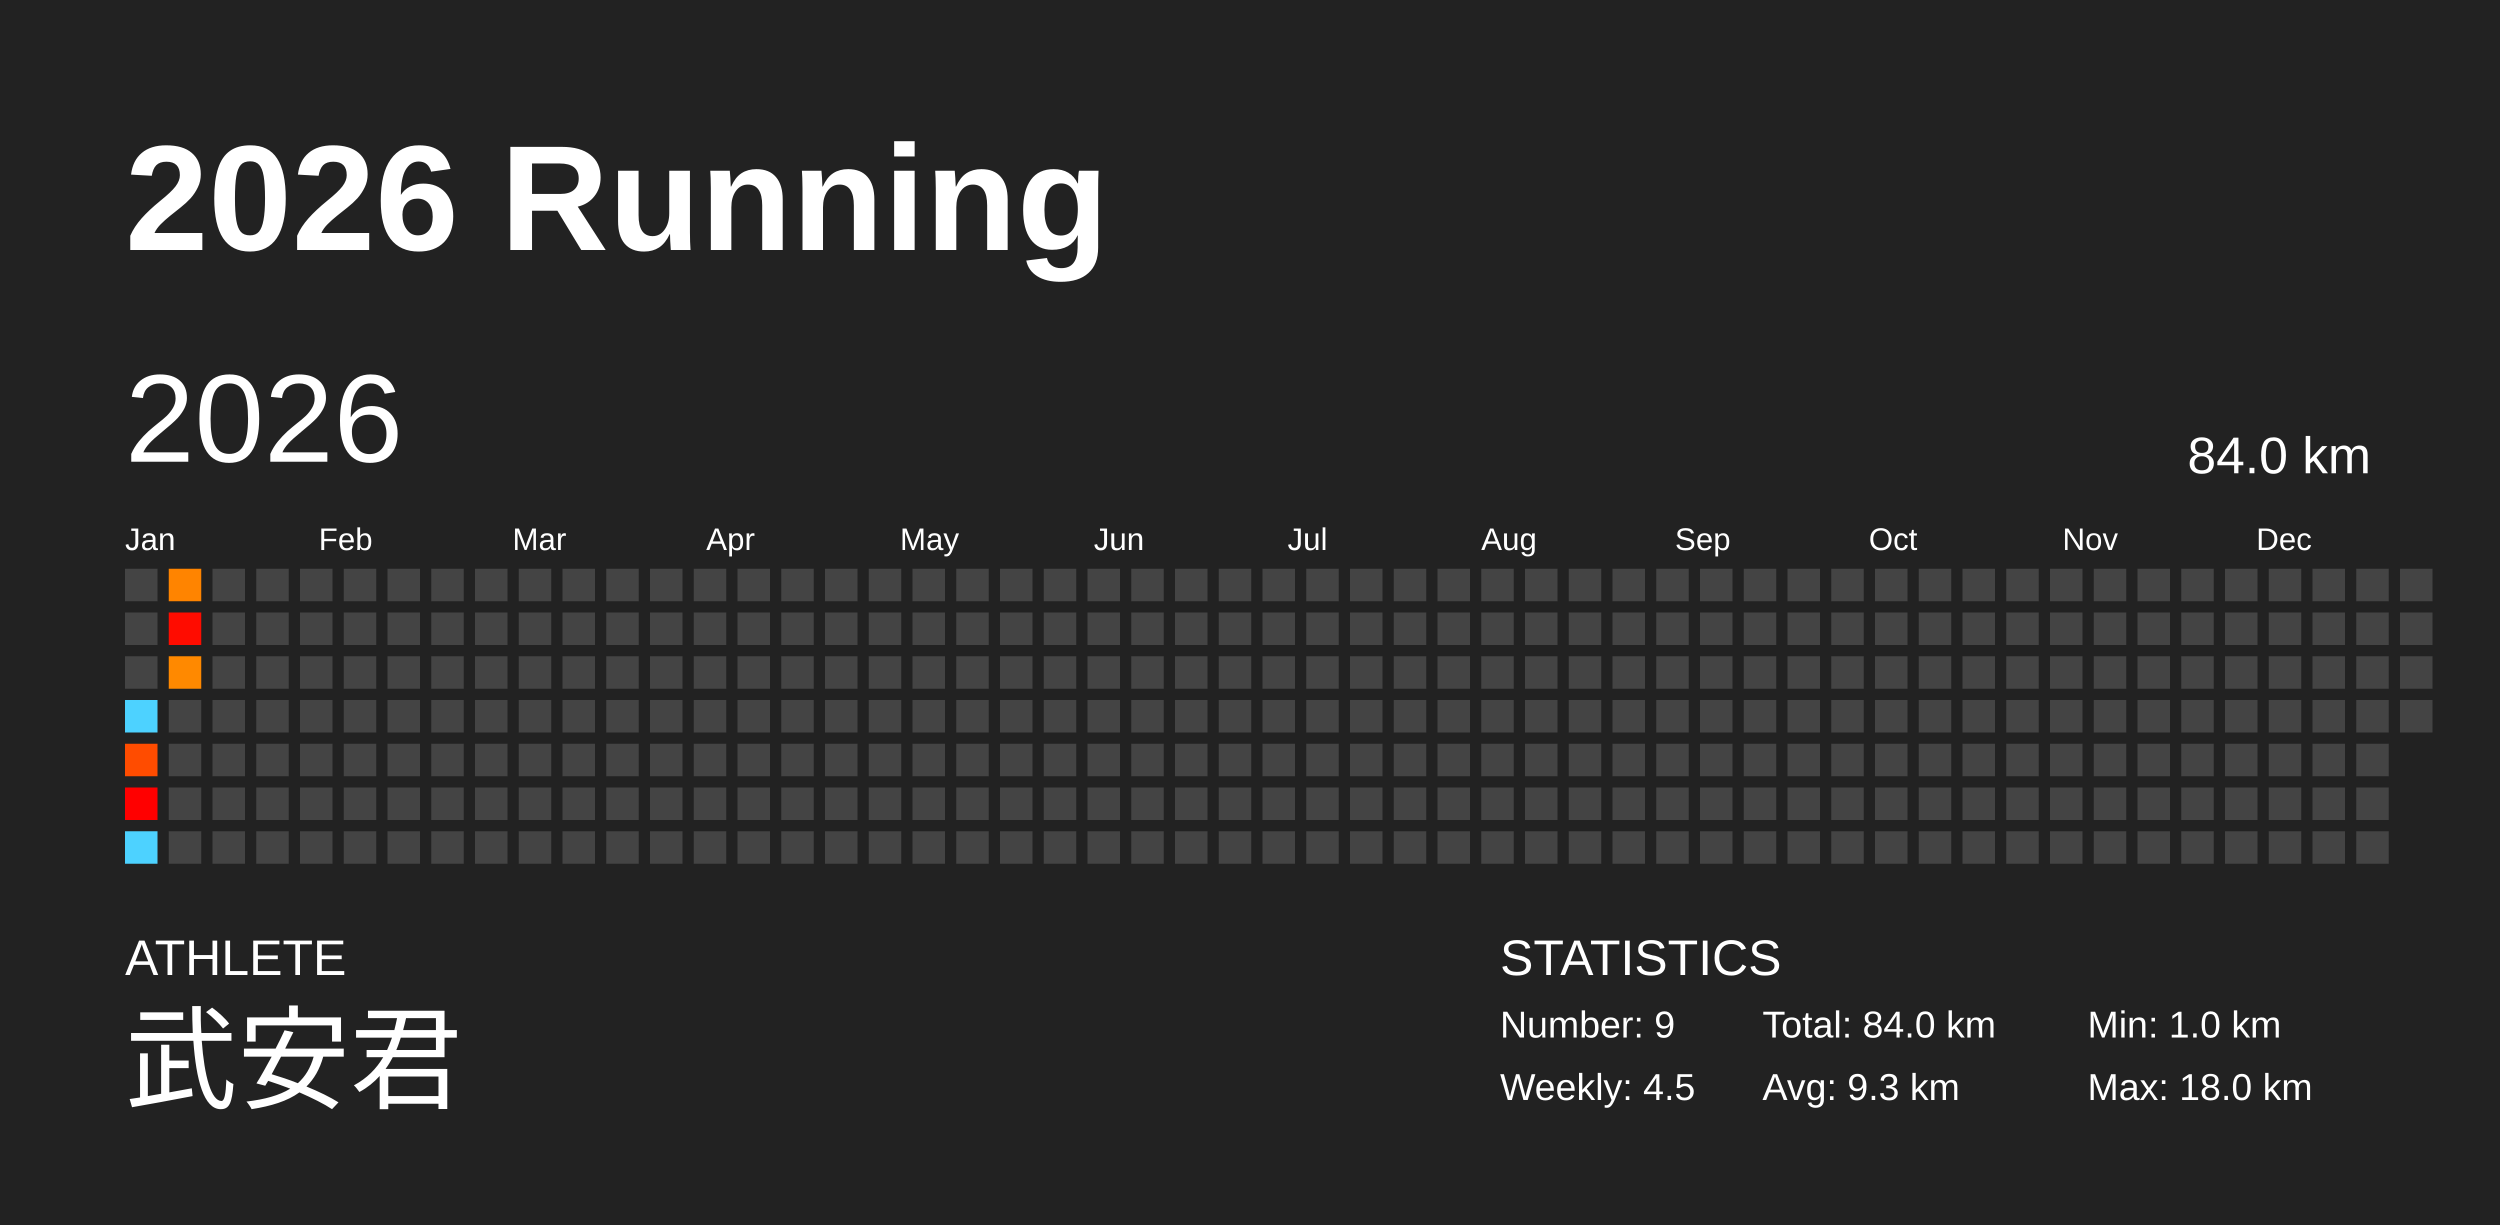
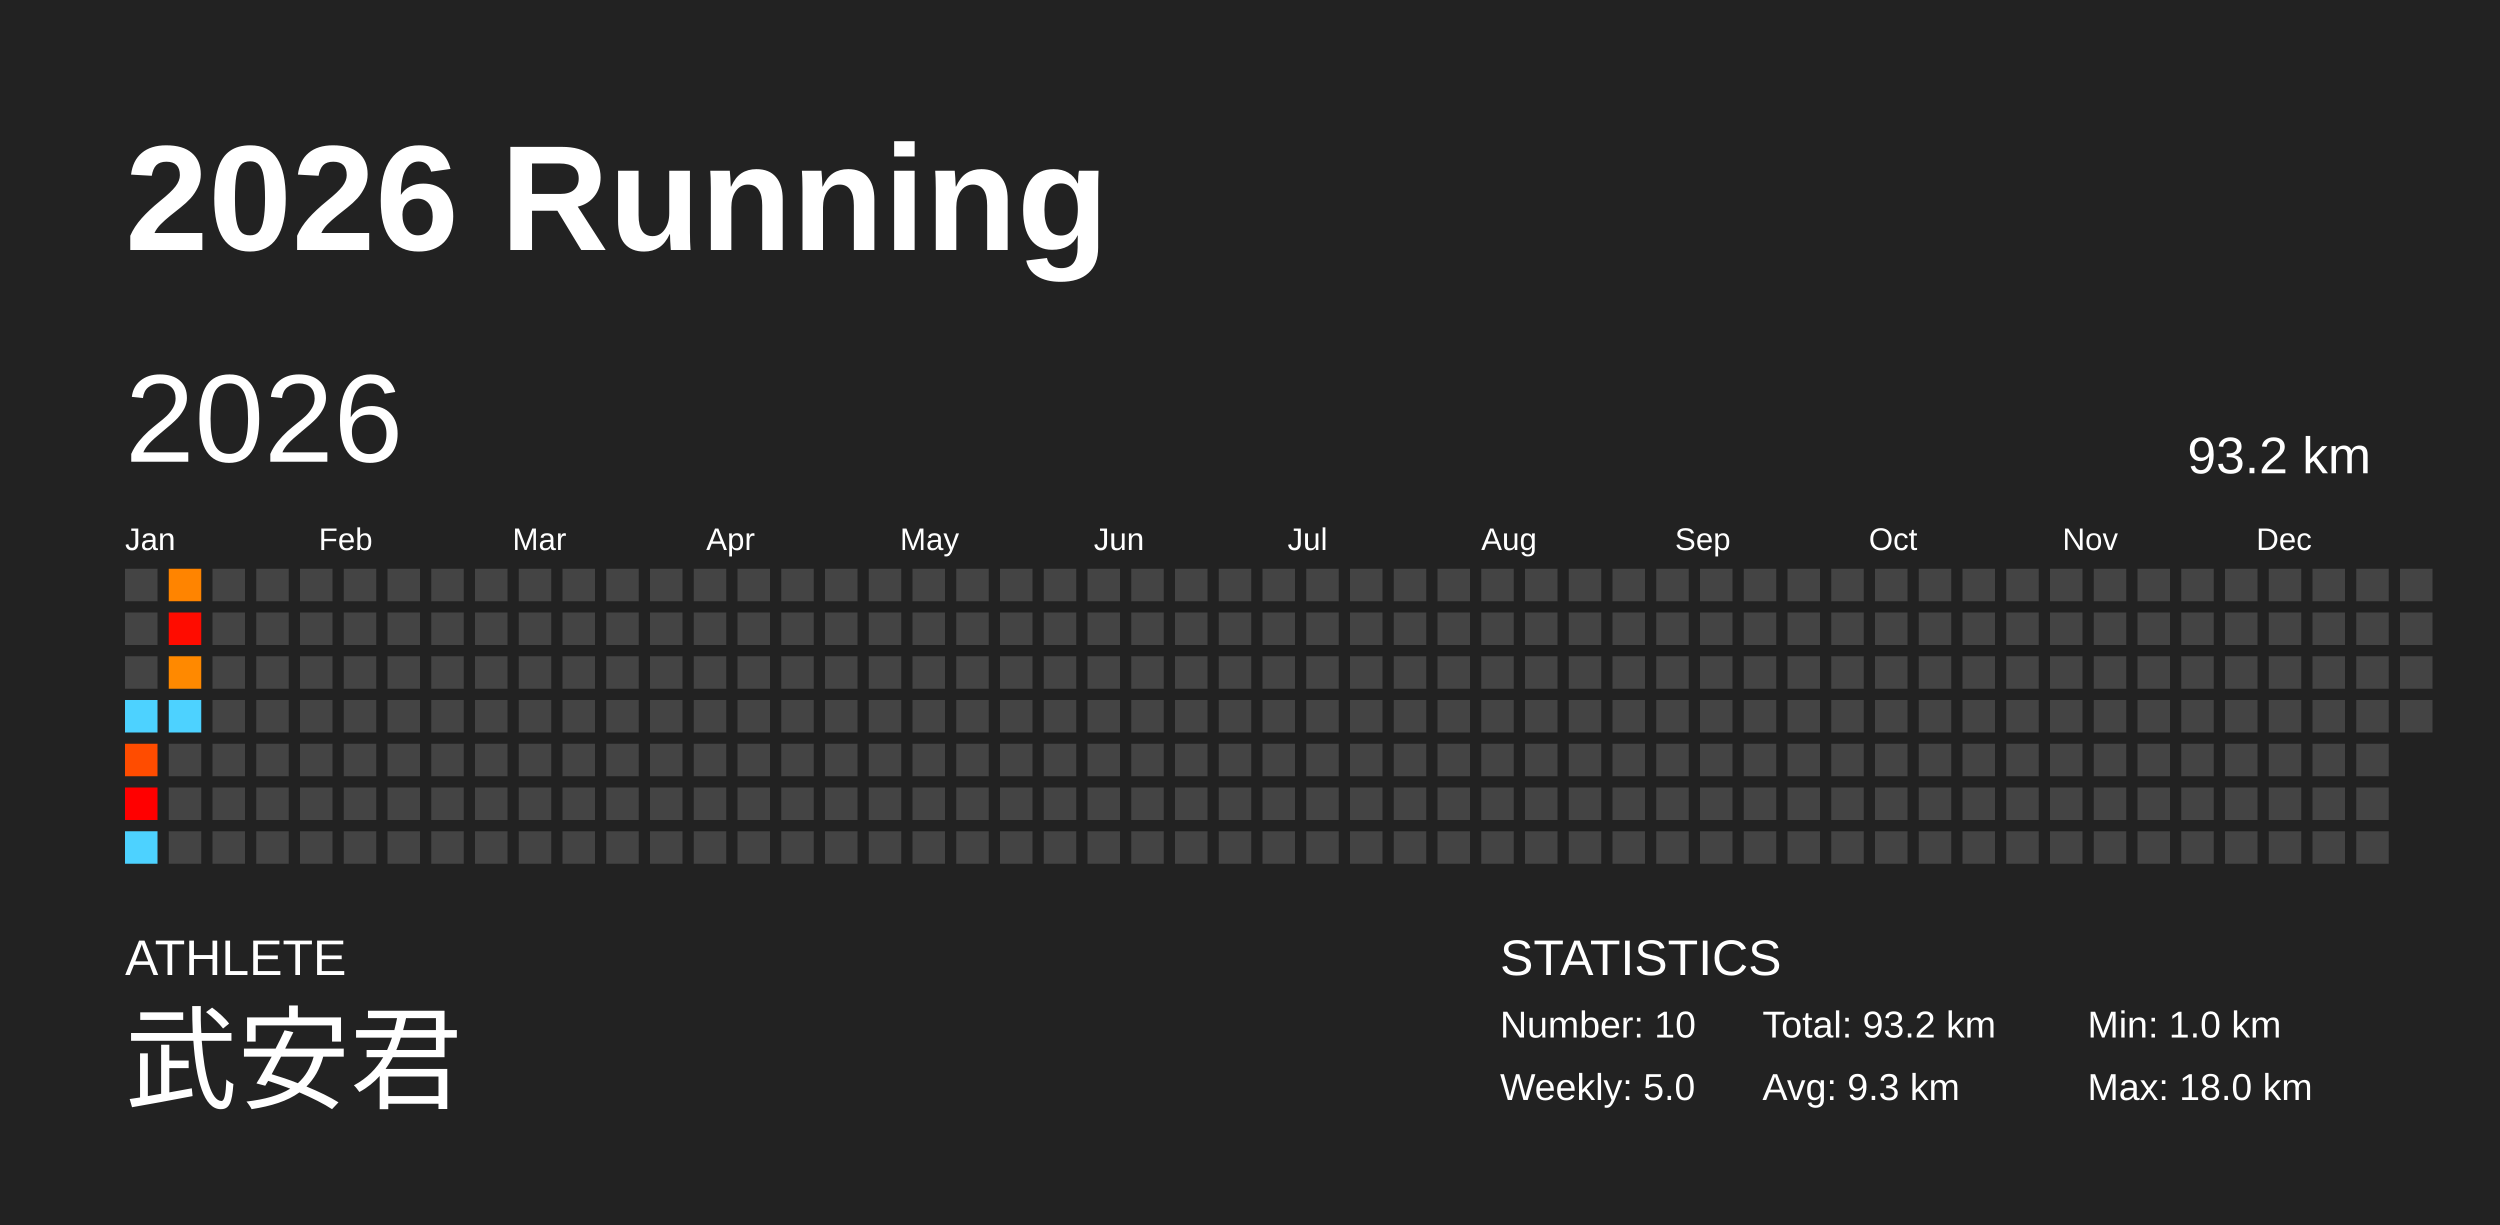
<svg xmlns="http://www.w3.org/2000/svg" baseProfile="full" height="98mm" version="1.1" viewBox="0,0,200,98" width="200mm">
  <defs />
  <rect fill="#222222" height="98" width="200" x="0" y="0" />
  <text fill="#FFFFFF" style="font-size:12px; font-family:Arial; font-weight:bold;" x="10" y="20">2026 Running</text>
  <text fill="#FFFFFF" style="font-size:4px; font-family:Arial" x="10" y="78">ATHLETE</text>
  <text fill="#FFFFFF" style="font-size:9px; font-family:Arial" x="10" y="88">武安君</text>
  <text fill="#FFFFFF" style="font-size:4px; font-family:Arial" x="120" y="78">STATISTICS</text>
-   <text fill="#FFFFFF" style="font-size:3px; font-family:Arial" x="120" y="83">Number: 9</text>
-   <text fill="#FFFFFF" style="font-size:3px; font-family:Arial" x="120" y="88">Weekly: 4.5</text>
-   <text fill="#FFFFFF" style="font-size:3px; font-family:Arial" x="141" y="83">Total: 84.0 km</text>
+   <text fill="#FFFFFF" style="font-size:3px; font-family:Arial" x="120" y="83">Number: 10</text>
+   <text fill="#FFFFFF" style="font-size:3px; font-family:Arial" x="120" y="88">Weekly: 5.0</text>
+   <text fill="#FFFFFF" style="font-size:3px; font-family:Arial" x="141" y="83">Total: 93.2 km</text>
  <text fill="#FFFFFF" style="font-size:3px; font-family:Arial" x="141" y="88">Avg: 9.3 km</text>
  <text fill="#FFFFFF" style="font-size:3px; font-family:Arial" x="167" y="83">Min: 1.0 km</text>
  <text fill="#FFFFFF" style="font-size:3px; font-family:Arial" x="167" y="88">Max: 18.0 km</text>
  <text dominant-baseline="hanging" fill="#FFFFFF" style="font-size:10.0px; font-family:Arial;" x="10" y="30">2026</text>
-   <text dominant-baseline="hanging" fill="#FFFFFF" style="font-size:4.125px; font-family:Arial;" x="175" y="35">84.0 km</text>
+   <text dominant-baseline="hanging" fill="#FFFFFF" style="font-size:4.125px; font-family:Arial;" x="175" y="35">93.2 km</text>
  <text fill="#FFFFFF" style="font-size:2.5px; font-family:Arial" x="10.0" y="44">Jan</text>
  <text fill="#FFFFFF" style="font-size:2.5px; font-family:Arial" x="25.5" y="44">Feb</text>
  <text fill="#FFFFFF" style="font-size:2.5px; font-family:Arial" x="41.0" y="44">Mar</text>
  <text fill="#FFFFFF" style="font-size:2.5px; font-family:Arial" x="56.5" y="44">Apr</text>
  <text fill="#FFFFFF" style="font-size:2.5px; font-family:Arial" x="72.0" y="44">May</text>
  <text fill="#FFFFFF" style="font-size:2.5px; font-family:Arial" x="87.5" y="44">Jun</text>
  <text fill="#FFFFFF" style="font-size:2.5px; font-family:Arial" x="103.0" y="44">Jul</text>
  <text fill="#FFFFFF" style="font-size:2.5px; font-family:Arial" x="118.5" y="44">Aug</text>
  <text fill="#FFFFFF" style="font-size:2.5px; font-family:Arial" x="134.0" y="44">Sep</text>
  <text fill="#FFFFFF" style="font-size:2.5px; font-family:Arial" x="149.5" y="44">Oct</text>
  <text fill="#FFFFFF" style="font-size:2.5px; font-family:Arial" x="165.0" y="44">Nov</text>
  <text fill="#FFFFFF" style="font-size:2.5px; font-family:Arial" x="180.5" y="44">Dec</text>
  <rect fill="#444444" height="2.6" width="2.6" x="10.0" y="45.5" />
  <rect fill="#444444" height="2.6" width="2.6" x="10.0" y="49.0" />
  <rect fill="#444444" height="2.6" width="2.6" x="10.0" y="52.5" />
  <rect fill="#4dd2ff" height="2.6" width="2.6" x="10.0" y="56.0" />
  <rect fill="#ff4c00" height="2.6" width="2.6" x="10.0" y="59.5" />
  <rect fill="#ff0000" height="2.6" width="2.6" x="10.0" y="63.0" />
  <rect fill="#4dd2ff" height="2.6" width="2.6" x="10.0" y="66.5" />
  <rect fill="#ff8400" height="2.6" width="2.6" x="13.5" y="45.5" />
  <rect fill="#ff0c00" height="2.6" width="2.6" x="13.5" y="49.0" />
  <rect fill="#ff8900" height="2.6" width="2.6" x="13.5" y="52.5" />
-   <rect fill="#444444" height="2.6" width="2.6" x="13.5" y="56.0" />
+   <rect fill="#4dd2ff" height="2.6" width="2.6" x="13.5" y="56.0" />
  <rect fill="#444444" height="2.6" width="2.6" x="13.5" y="59.5" />
  <rect fill="#444444" height="2.6" width="2.6" x="13.5" y="63.0" />
  <rect fill="#444444" height="2.6" width="2.6" x="13.5" y="66.5" />
  <rect fill="#444444" height="2.6" width="2.6" x="17.0" y="45.5" />
  <rect fill="#444444" height="2.6" width="2.6" x="17.0" y="49.0" />
  <rect fill="#444444" height="2.6" width="2.6" x="17.0" y="52.5" />
  <rect fill="#444444" height="2.6" width="2.6" x="17.0" y="56.0" />
  <rect fill="#444444" height="2.6" width="2.6" x="17.0" y="59.5" />
  <rect fill="#444444" height="2.6" width="2.6" x="17.0" y="63.0" />
  <rect fill="#444444" height="2.6" width="2.6" x="17.0" y="66.5" />
  <rect fill="#444444" height="2.6" width="2.6" x="20.5" y="45.5" />
  <rect fill="#444444" height="2.6" width="2.6" x="20.5" y="49.0" />
  <rect fill="#444444" height="2.6" width="2.6" x="20.5" y="52.5" />
  <rect fill="#444444" height="2.6" width="2.6" x="20.5" y="56.0" />
  <rect fill="#444444" height="2.6" width="2.6" x="20.5" y="59.5" />
  <rect fill="#444444" height="2.6" width="2.6" x="20.5" y="63.0" />
  <rect fill="#444444" height="2.6" width="2.6" x="20.5" y="66.5" />
  <rect fill="#444444" height="2.6" width="2.6" x="24.0" y="45.5" />
  <rect fill="#444444" height="2.6" width="2.6" x="24.0" y="49.0" />
  <rect fill="#444444" height="2.6" width="2.6" x="24.0" y="52.5" />
  <rect fill="#444444" height="2.6" width="2.6" x="24.0" y="56.0" />
  <rect fill="#444444" height="2.6" width="2.6" x="24.0" y="59.5" />
  <rect fill="#444444" height="2.6" width="2.6" x="24.0" y="63.0" />
  <rect fill="#444444" height="2.6" width="2.6" x="24.0" y="66.5" />
  <rect fill="#444444" height="2.6" width="2.6" x="27.5" y="45.5" />
  <rect fill="#444444" height="2.6" width="2.6" x="27.5" y="49.0" />
  <rect fill="#444444" height="2.6" width="2.6" x="27.5" y="52.5" />
  <rect fill="#444444" height="2.6" width="2.6" x="27.5" y="56.0" />
  <rect fill="#444444" height="2.6" width="2.6" x="27.5" y="59.5" />
  <rect fill="#444444" height="2.6" width="2.6" x="27.5" y="63.0" />
  <rect fill="#444444" height="2.6" width="2.6" x="27.5" y="66.5" />
  <rect fill="#444444" height="2.6" width="2.6" x="31.0" y="45.5" />
  <rect fill="#444444" height="2.6" width="2.6" x="31.0" y="49.0" />
  <rect fill="#444444" height="2.6" width="2.6" x="31.0" y="52.5" />
  <rect fill="#444444" height="2.6" width="2.6" x="31.0" y="56.0" />
  <rect fill="#444444" height="2.6" width="2.6" x="31.0" y="59.5" />
  <rect fill="#444444" height="2.6" width="2.6" x="31.0" y="63.0" />
  <rect fill="#444444" height="2.6" width="2.6" x="31.0" y="66.5" />
  <rect fill="#444444" height="2.6" width="2.6" x="34.5" y="45.5" />
  <rect fill="#444444" height="2.6" width="2.6" x="34.5" y="49.0" />
  <rect fill="#444444" height="2.6" width="2.6" x="34.5" y="52.5" />
  <rect fill="#444444" height="2.6" width="2.6" x="34.5" y="56.0" />
  <rect fill="#444444" height="2.6" width="2.6" x="34.5" y="59.5" />
  <rect fill="#444444" height="2.6" width="2.6" x="34.5" y="63.0" />
  <rect fill="#444444" height="2.6" width="2.6" x="34.5" y="66.5" />
  <rect fill="#444444" height="2.6" width="2.6" x="38.0" y="45.5" />
  <rect fill="#444444" height="2.6" width="2.6" x="38.0" y="49.0" />
  <rect fill="#444444" height="2.6" width="2.6" x="38.0" y="52.5" />
  <rect fill="#444444" height="2.6" width="2.6" x="38.0" y="56.0" />
  <rect fill="#444444" height="2.6" width="2.6" x="38.0" y="59.5" />
  <rect fill="#444444" height="2.6" width="2.6" x="38.0" y="63.0" />
  <rect fill="#444444" height="2.6" width="2.6" x="38.0" y="66.5" />
  <rect fill="#444444" height="2.6" width="2.6" x="41.5" y="45.5" />
  <rect fill="#444444" height="2.6" width="2.6" x="41.5" y="49.0" />
  <rect fill="#444444" height="2.6" width="2.6" x="41.5" y="52.5" />
  <rect fill="#444444" height="2.6" width="2.6" x="41.5" y="56.0" />
  <rect fill="#444444" height="2.6" width="2.6" x="41.5" y="59.5" />
  <rect fill="#444444" height="2.6" width="2.6" x="41.5" y="63.0" />
  <rect fill="#444444" height="2.6" width="2.6" x="41.5" y="66.5" />
  <rect fill="#444444" height="2.6" width="2.6" x="45.0" y="45.5" />
  <rect fill="#444444" height="2.6" width="2.6" x="45.0" y="49.0" />
  <rect fill="#444444" height="2.6" width="2.6" x="45.0" y="52.5" />
  <rect fill="#444444" height="2.6" width="2.6" x="45.0" y="56.0" />
  <rect fill="#444444" height="2.6" width="2.6" x="45.0" y="59.5" />
  <rect fill="#444444" height="2.6" width="2.6" x="45.0" y="63.0" />
  <rect fill="#444444" height="2.6" width="2.6" x="45.0" y="66.5" />
  <rect fill="#444444" height="2.6" width="2.6" x="48.5" y="45.5" />
  <rect fill="#444444" height="2.6" width="2.6" x="48.5" y="49.0" />
  <rect fill="#444444" height="2.6" width="2.6" x="48.5" y="52.5" />
  <rect fill="#444444" height="2.6" width="2.6" x="48.5" y="56.0" />
  <rect fill="#444444" height="2.6" width="2.6" x="48.5" y="59.5" />
  <rect fill="#444444" height="2.6" width="2.6" x="48.5" y="63.0" />
  <rect fill="#444444" height="2.6" width="2.6" x="48.5" y="66.5" />
  <rect fill="#444444" height="2.6" width="2.6" x="52.0" y="45.5" />
  <rect fill="#444444" height="2.6" width="2.6" x="52.0" y="49.0" />
  <rect fill="#444444" height="2.6" width="2.6" x="52.0" y="52.5" />
  <rect fill="#444444" height="2.6" width="2.6" x="52.0" y="56.0" />
  <rect fill="#444444" height="2.6" width="2.6" x="52.0" y="59.5" />
  <rect fill="#444444" height="2.6" width="2.6" x="52.0" y="63.0" />
  <rect fill="#444444" height="2.6" width="2.6" x="52.0" y="66.5" />
  <rect fill="#444444" height="2.6" width="2.6" x="55.5" y="45.5" />
  <rect fill="#444444" height="2.6" width="2.6" x="55.5" y="49.0" />
  <rect fill="#444444" height="2.6" width="2.6" x="55.5" y="52.5" />
  <rect fill="#444444" height="2.6" width="2.6" x="55.5" y="56.0" />
  <rect fill="#444444" height="2.6" width="2.6" x="55.5" y="59.5" />
  <rect fill="#444444" height="2.6" width="2.6" x="55.5" y="63.0" />
  <rect fill="#444444" height="2.6" width="2.6" x="55.5" y="66.5" />
  <rect fill="#444444" height="2.6" width="2.6" x="59.0" y="45.5" />
  <rect fill="#444444" height="2.6" width="2.6" x="59.0" y="49.0" />
  <rect fill="#444444" height="2.6" width="2.6" x="59.0" y="52.5" />
  <rect fill="#444444" height="2.6" width="2.6" x="59.0" y="56.0" />
  <rect fill="#444444" height="2.6" width="2.6" x="59.0" y="59.5" />
  <rect fill="#444444" height="2.6" width="2.6" x="59.0" y="63.0" />
  <rect fill="#444444" height="2.6" width="2.6" x="59.0" y="66.5" />
  <rect fill="#444444" height="2.6" width="2.6" x="62.5" y="45.5" />
  <rect fill="#444444" height="2.6" width="2.6" x="62.5" y="49.0" />
  <rect fill="#444444" height="2.6" width="2.6" x="62.5" y="52.5" />
  <rect fill="#444444" height="2.6" width="2.6" x="62.5" y="56.0" />
  <rect fill="#444444" height="2.6" width="2.6" x="62.5" y="59.5" />
  <rect fill="#444444" height="2.6" width="2.6" x="62.5" y="63.0" />
  <rect fill="#444444" height="2.6" width="2.6" x="62.5" y="66.5" />
  <rect fill="#444444" height="2.6" width="2.6" x="66.0" y="45.5" />
  <rect fill="#444444" height="2.6" width="2.6" x="66.0" y="49.0" />
  <rect fill="#444444" height="2.6" width="2.6" x="66.0" y="52.5" />
  <rect fill="#444444" height="2.6" width="2.6" x="66.0" y="56.0" />
  <rect fill="#444444" height="2.6" width="2.6" x="66.0" y="59.5" />
  <rect fill="#444444" height="2.6" width="2.6" x="66.0" y="63.0" />
  <rect fill="#444444" height="2.6" width="2.6" x="66.0" y="66.5" />
  <rect fill="#444444" height="2.6" width="2.6" x="69.5" y="45.5" />
  <rect fill="#444444" height="2.6" width="2.6" x="69.5" y="49.0" />
  <rect fill="#444444" height="2.6" width="2.6" x="69.5" y="52.5" />
  <rect fill="#444444" height="2.6" width="2.6" x="69.5" y="56.0" />
  <rect fill="#444444" height="2.6" width="2.6" x="69.5" y="59.5" />
  <rect fill="#444444" height="2.6" width="2.6" x="69.5" y="63.0" />
  <rect fill="#444444" height="2.6" width="2.6" x="69.5" y="66.5" />
  <rect fill="#444444" height="2.6" width="2.6" x="73.0" y="45.5" />
  <rect fill="#444444" height="2.6" width="2.6" x="73.0" y="49.0" />
  <rect fill="#444444" height="2.6" width="2.6" x="73.0" y="52.5" />
  <rect fill="#444444" height="2.6" width="2.6" x="73.0" y="56.0" />
  <rect fill="#444444" height="2.6" width="2.6" x="73.0" y="59.5" />
  <rect fill="#444444" height="2.6" width="2.6" x="73.0" y="63.0" />
  <rect fill="#444444" height="2.6" width="2.6" x="73.0" y="66.5" />
  <rect fill="#444444" height="2.6" width="2.6" x="76.5" y="45.5" />
  <rect fill="#444444" height="2.6" width="2.6" x="76.5" y="49.0" />
  <rect fill="#444444" height="2.6" width="2.6" x="76.5" y="52.5" />
  <rect fill="#444444" height="2.6" width="2.6" x="76.5" y="56.0" />
  <rect fill="#444444" height="2.6" width="2.6" x="76.5" y="59.5" />
  <rect fill="#444444" height="2.6" width="2.6" x="76.5" y="63.0" />
  <rect fill="#444444" height="2.6" width="2.6" x="76.5" y="66.5" />
  <rect fill="#444444" height="2.6" width="2.6" x="80.0" y="45.5" />
  <rect fill="#444444" height="2.6" width="2.6" x="80.0" y="49.0" />
  <rect fill="#444444" height="2.6" width="2.6" x="80.0" y="52.5" />
  <rect fill="#444444" height="2.6" width="2.6" x="80.0" y="56.0" />
  <rect fill="#444444" height="2.6" width="2.6" x="80.0" y="59.5" />
  <rect fill="#444444" height="2.6" width="2.6" x="80.0" y="63.0" />
  <rect fill="#444444" height="2.6" width="2.6" x="80.0" y="66.5" />
  <rect fill="#444444" height="2.6" width="2.6" x="83.5" y="45.5" />
  <rect fill="#444444" height="2.6" width="2.6" x="83.5" y="49.0" />
  <rect fill="#444444" height="2.6" width="2.6" x="83.5" y="52.5" />
  <rect fill="#444444" height="2.6" width="2.6" x="83.5" y="56.0" />
  <rect fill="#444444" height="2.6" width="2.6" x="83.5" y="59.5" />
  <rect fill="#444444" height="2.6" width="2.6" x="83.5" y="63.0" />
  <rect fill="#444444" height="2.6" width="2.6" x="83.5" y="66.5" />
  <rect fill="#444444" height="2.6" width="2.6" x="87.0" y="45.5" />
  <rect fill="#444444" height="2.6" width="2.6" x="87.0" y="49.0" />
  <rect fill="#444444" height="2.6" width="2.6" x="87.0" y="52.5" />
  <rect fill="#444444" height="2.6" width="2.6" x="87.0" y="56.0" />
  <rect fill="#444444" height="2.6" width="2.6" x="87.0" y="59.5" />
  <rect fill="#444444" height="2.6" width="2.6" x="87.0" y="63.0" />
  <rect fill="#444444" height="2.6" width="2.6" x="87.0" y="66.5" />
  <rect fill="#444444" height="2.6" width="2.6" x="90.5" y="45.5" />
  <rect fill="#444444" height="2.6" width="2.6" x="90.5" y="49.0" />
  <rect fill="#444444" height="2.6" width="2.6" x="90.5" y="52.5" />
  <rect fill="#444444" height="2.6" width="2.6" x="90.5" y="56.0" />
  <rect fill="#444444" height="2.6" width="2.6" x="90.5" y="59.5" />
  <rect fill="#444444" height="2.6" width="2.6" x="90.5" y="63.0" />
  <rect fill="#444444" height="2.6" width="2.6" x="90.5" y="66.5" />
  <rect fill="#444444" height="2.6" width="2.6" x="94.0" y="45.5" />
  <rect fill="#444444" height="2.6" width="2.6" x="94.0" y="49.0" />
  <rect fill="#444444" height="2.6" width="2.6" x="94.0" y="52.5" />
  <rect fill="#444444" height="2.6" width="2.6" x="94.0" y="56.0" />
  <rect fill="#444444" height="2.6" width="2.6" x="94.0" y="59.5" />
  <rect fill="#444444" height="2.6" width="2.6" x="94.0" y="63.0" />
  <rect fill="#444444" height="2.6" width="2.6" x="94.0" y="66.5" />
  <rect fill="#444444" height="2.6" width="2.6" x="97.5" y="45.5" />
  <rect fill="#444444" height="2.6" width="2.6" x="97.5" y="49.0" />
  <rect fill="#444444" height="2.6" width="2.6" x="97.5" y="52.5" />
  <rect fill="#444444" height="2.6" width="2.6" x="97.5" y="56.0" />
  <rect fill="#444444" height="2.6" width="2.6" x="97.5" y="59.5" />
  <rect fill="#444444" height="2.6" width="2.6" x="97.5" y="63.0" />
  <rect fill="#444444" height="2.6" width="2.6" x="97.5" y="66.5" />
  <rect fill="#444444" height="2.6" width="2.6" x="101.0" y="45.5" />
  <rect fill="#444444" height="2.6" width="2.6" x="101.0" y="49.0" />
  <rect fill="#444444" height="2.6" width="2.6" x="101.0" y="52.5" />
  <rect fill="#444444" height="2.6" width="2.6" x="101.0" y="56.0" />
  <rect fill="#444444" height="2.6" width="2.6" x="101.0" y="59.5" />
  <rect fill="#444444" height="2.6" width="2.6" x="101.0" y="63.0" />
  <rect fill="#444444" height="2.6" width="2.6" x="101.0" y="66.5" />
  <rect fill="#444444" height="2.6" width="2.6" x="104.5" y="45.5" />
  <rect fill="#444444" height="2.6" width="2.6" x="104.5" y="49.0" />
  <rect fill="#444444" height="2.6" width="2.6" x="104.5" y="52.5" />
  <rect fill="#444444" height="2.6" width="2.6" x="104.5" y="56.0" />
  <rect fill="#444444" height="2.6" width="2.6" x="104.5" y="59.5" />
  <rect fill="#444444" height="2.6" width="2.6" x="104.5" y="63.0" />
  <rect fill="#444444" height="2.6" width="2.6" x="104.5" y="66.5" />
  <rect fill="#444444" height="2.6" width="2.6" x="108.0" y="45.5" />
  <rect fill="#444444" height="2.6" width="2.6" x="108.0" y="49.0" />
  <rect fill="#444444" height="2.6" width="2.6" x="108.0" y="52.5" />
  <rect fill="#444444" height="2.6" width="2.6" x="108.0" y="56.0" />
  <rect fill="#444444" height="2.6" width="2.6" x="108.0" y="59.5" />
  <rect fill="#444444" height="2.6" width="2.6" x="108.0" y="63.0" />
  <rect fill="#444444" height="2.6" width="2.6" x="108.0" y="66.5" />
  <rect fill="#444444" height="2.6" width="2.6" x="111.5" y="45.5" />
  <rect fill="#444444" height="2.6" width="2.6" x="111.5" y="49.0" />
  <rect fill="#444444" height="2.6" width="2.6" x="111.5" y="52.5" />
  <rect fill="#444444" height="2.6" width="2.6" x="111.5" y="56.0" />
  <rect fill="#444444" height="2.6" width="2.6" x="111.5" y="59.5" />
  <rect fill="#444444" height="2.6" width="2.6" x="111.5" y="63.0" />
  <rect fill="#444444" height="2.6" width="2.6" x="111.5" y="66.5" />
  <rect fill="#444444" height="2.6" width="2.6" x="115.0" y="45.5" />
  <rect fill="#444444" height="2.6" width="2.6" x="115.0" y="49.0" />
  <rect fill="#444444" height="2.6" width="2.6" x="115.0" y="52.5" />
  <rect fill="#444444" height="2.6" width="2.6" x="115.0" y="56.0" />
  <rect fill="#444444" height="2.6" width="2.6" x="115.0" y="59.5" />
  <rect fill="#444444" height="2.6" width="2.6" x="115.0" y="63.0" />
  <rect fill="#444444" height="2.6" width="2.6" x="115.0" y="66.5" />
  <rect fill="#444444" height="2.6" width="2.6" x="118.5" y="45.5" />
  <rect fill="#444444" height="2.6" width="2.6" x="118.5" y="49.0" />
  <rect fill="#444444" height="2.6" width="2.6" x="118.5" y="52.5" />
  <rect fill="#444444" height="2.6" width="2.6" x="118.5" y="56.0" />
  <rect fill="#444444" height="2.6" width="2.6" x="118.5" y="59.5" />
  <rect fill="#444444" height="2.6" width="2.6" x="118.5" y="63.0" />
  <rect fill="#444444" height="2.6" width="2.6" x="118.5" y="66.5" />
  <rect fill="#444444" height="2.6" width="2.6" x="122.0" y="45.5" />
  <rect fill="#444444" height="2.6" width="2.6" x="122.0" y="49.0" />
  <rect fill="#444444" height="2.6" width="2.6" x="122.0" y="52.5" />
  <rect fill="#444444" height="2.6" width="2.6" x="122.0" y="56.0" />
  <rect fill="#444444" height="2.6" width="2.6" x="122.0" y="59.5" />
  <rect fill="#444444" height="2.6" width="2.6" x="122.0" y="63.0" />
  <rect fill="#444444" height="2.6" width="2.6" x="122.0" y="66.5" />
  <rect fill="#444444" height="2.6" width="2.6" x="125.5" y="45.5" />
  <rect fill="#444444" height="2.6" width="2.6" x="125.5" y="49.0" />
  <rect fill="#444444" height="2.6" width="2.6" x="125.5" y="52.5" />
  <rect fill="#444444" height="2.6" width="2.6" x="125.5" y="56.0" />
  <rect fill="#444444" height="2.6" width="2.6" x="125.5" y="59.5" />
  <rect fill="#444444" height="2.6" width="2.6" x="125.5" y="63.0" />
  <rect fill="#444444" height="2.6" width="2.6" x="125.5" y="66.5" />
  <rect fill="#444444" height="2.6" width="2.6" x="129.0" y="45.5" />
  <rect fill="#444444" height="2.6" width="2.6" x="129.0" y="49.0" />
  <rect fill="#444444" height="2.6" width="2.6" x="129.0" y="52.5" />
  <rect fill="#444444" height="2.6" width="2.6" x="129.0" y="56.0" />
  <rect fill="#444444" height="2.6" width="2.6" x="129.0" y="59.5" />
  <rect fill="#444444" height="2.6" width="2.6" x="129.0" y="63.0" />
  <rect fill="#444444" height="2.6" width="2.6" x="129.0" y="66.5" />
  <rect fill="#444444" height="2.6" width="2.6" x="132.5" y="45.5" />
  <rect fill="#444444" height="2.6" width="2.6" x="132.5" y="49.0" />
  <rect fill="#444444" height="2.6" width="2.6" x="132.5" y="52.5" />
  <rect fill="#444444" height="2.6" width="2.6" x="132.5" y="56.0" />
  <rect fill="#444444" height="2.6" width="2.6" x="132.5" y="59.5" />
  <rect fill="#444444" height="2.6" width="2.6" x="132.5" y="63.0" />
  <rect fill="#444444" height="2.6" width="2.6" x="132.5" y="66.5" />
  <rect fill="#444444" height="2.6" width="2.6" x="136.0" y="45.5" />
  <rect fill="#444444" height="2.6" width="2.6" x="136.0" y="49.0" />
  <rect fill="#444444" height="2.6" width="2.6" x="136.0" y="52.5" />
  <rect fill="#444444" height="2.6" width="2.6" x="136.0" y="56.0" />
  <rect fill="#444444" height="2.6" width="2.6" x="136.0" y="59.5" />
  <rect fill="#444444" height="2.6" width="2.6" x="136.0" y="63.0" />
  <rect fill="#444444" height="2.6" width="2.6" x="136.0" y="66.5" />
  <rect fill="#444444" height="2.6" width="2.6" x="139.5" y="45.5" />
  <rect fill="#444444" height="2.6" width="2.6" x="139.5" y="49.0" />
  <rect fill="#444444" height="2.6" width="2.6" x="139.5" y="52.5" />
  <rect fill="#444444" height="2.6" width="2.6" x="139.5" y="56.0" />
  <rect fill="#444444" height="2.6" width="2.6" x="139.5" y="59.5" />
  <rect fill="#444444" height="2.6" width="2.6" x="139.5" y="63.0" />
  <rect fill="#444444" height="2.6" width="2.6" x="139.5" y="66.5" />
  <rect fill="#444444" height="2.6" width="2.6" x="143.0" y="45.5" />
  <rect fill="#444444" height="2.6" width="2.6" x="143.0" y="49.0" />
  <rect fill="#444444" height="2.6" width="2.6" x="143.0" y="52.5" />
  <rect fill="#444444" height="2.6" width="2.6" x="143.0" y="56.0" />
  <rect fill="#444444" height="2.6" width="2.6" x="143.0" y="59.5" />
  <rect fill="#444444" height="2.6" width="2.6" x="143.0" y="63.0" />
  <rect fill="#444444" height="2.6" width="2.6" x="143.0" y="66.5" />
  <rect fill="#444444" height="2.6" width="2.6" x="146.5" y="45.5" />
  <rect fill="#444444" height="2.6" width="2.6" x="146.5" y="49.0" />
  <rect fill="#444444" height="2.6" width="2.6" x="146.5" y="52.5" />
  <rect fill="#444444" height="2.6" width="2.6" x="146.5" y="56.0" />
  <rect fill="#444444" height="2.6" width="2.6" x="146.5" y="59.5" />
  <rect fill="#444444" height="2.6" width="2.6" x="146.5" y="63.0" />
  <rect fill="#444444" height="2.6" width="2.6" x="146.5" y="66.5" />
  <rect fill="#444444" height="2.6" width="2.6" x="150.0" y="45.5" />
  <rect fill="#444444" height="2.6" width="2.6" x="150.0" y="49.0" />
  <rect fill="#444444" height="2.6" width="2.6" x="150.0" y="52.5" />
  <rect fill="#444444" height="2.6" width="2.6" x="150.0" y="56.0" />
  <rect fill="#444444" height="2.6" width="2.6" x="150.0" y="59.5" />
  <rect fill="#444444" height="2.6" width="2.6" x="150.0" y="63.0" />
  <rect fill="#444444" height="2.6" width="2.6" x="150.0" y="66.5" />
  <rect fill="#444444" height="2.6" width="2.6" x="153.5" y="45.5" />
  <rect fill="#444444" height="2.6" width="2.6" x="153.5" y="49.0" />
  <rect fill="#444444" height="2.6" width="2.6" x="153.5" y="52.5" />
  <rect fill="#444444" height="2.6" width="2.6" x="153.5" y="56.0" />
  <rect fill="#444444" height="2.6" width="2.6" x="153.5" y="59.5" />
  <rect fill="#444444" height="2.6" width="2.6" x="153.5" y="63.0" />
  <rect fill="#444444" height="2.6" width="2.6" x="153.5" y="66.5" />
  <rect fill="#444444" height="2.6" width="2.6" x="157.0" y="45.5" />
  <rect fill="#444444" height="2.6" width="2.6" x="157.0" y="49.0" />
  <rect fill="#444444" height="2.6" width="2.6" x="157.0" y="52.5" />
  <rect fill="#444444" height="2.6" width="2.6" x="157.0" y="56.0" />
  <rect fill="#444444" height="2.6" width="2.6" x="157.0" y="59.5" />
  <rect fill="#444444" height="2.6" width="2.6" x="157.0" y="63.0" />
  <rect fill="#444444" height="2.6" width="2.6" x="157.0" y="66.5" />
  <rect fill="#444444" height="2.6" width="2.6" x="160.5" y="45.5" />
  <rect fill="#444444" height="2.6" width="2.6" x="160.5" y="49.0" />
  <rect fill="#444444" height="2.6" width="2.6" x="160.5" y="52.5" />
  <rect fill="#444444" height="2.6" width="2.6" x="160.5" y="56.0" />
  <rect fill="#444444" height="2.6" width="2.6" x="160.5" y="59.5" />
  <rect fill="#444444" height="2.6" width="2.6" x="160.5" y="63.0" />
  <rect fill="#444444" height="2.6" width="2.6" x="160.5" y="66.5" />
  <rect fill="#444444" height="2.6" width="2.6" x="164.0" y="45.5" />
  <rect fill="#444444" height="2.6" width="2.6" x="164.0" y="49.0" />
  <rect fill="#444444" height="2.6" width="2.6" x="164.0" y="52.5" />
  <rect fill="#444444" height="2.6" width="2.6" x="164.0" y="56.0" />
  <rect fill="#444444" height="2.6" width="2.6" x="164.0" y="59.5" />
  <rect fill="#444444" height="2.6" width="2.6" x="164.0" y="63.0" />
  <rect fill="#444444" height="2.6" width="2.6" x="164.0" y="66.5" />
  <rect fill="#444444" height="2.6" width="2.6" x="167.5" y="45.5" />
  <rect fill="#444444" height="2.6" width="2.6" x="167.5" y="49.0" />
  <rect fill="#444444" height="2.6" width="2.6" x="167.5" y="52.5" />
  <rect fill="#444444" height="2.6" width="2.6" x="167.5" y="56.0" />
  <rect fill="#444444" height="2.6" width="2.6" x="167.5" y="59.5" />
  <rect fill="#444444" height="2.6" width="2.6" x="167.5" y="63.0" />
  <rect fill="#444444" height="2.6" width="2.6" x="167.5" y="66.5" />
  <rect fill="#444444" height="2.6" width="2.6" x="171.0" y="45.5" />
  <rect fill="#444444" height="2.6" width="2.6" x="171.0" y="49.0" />
  <rect fill="#444444" height="2.6" width="2.6" x="171.0" y="52.5" />
  <rect fill="#444444" height="2.6" width="2.6" x="171.0" y="56.0" />
  <rect fill="#444444" height="2.6" width="2.6" x="171.0" y="59.5" />
  <rect fill="#444444" height="2.6" width="2.6" x="171.0" y="63.0" />
  <rect fill="#444444" height="2.6" width="2.6" x="171.0" y="66.5" />
  <rect fill="#444444" height="2.6" width="2.6" x="174.5" y="45.5" />
  <rect fill="#444444" height="2.6" width="2.6" x="174.5" y="49.0" />
  <rect fill="#444444" height="2.6" width="2.6" x="174.5" y="52.5" />
  <rect fill="#444444" height="2.6" width="2.6" x="174.5" y="56.0" />
  <rect fill="#444444" height="2.6" width="2.6" x="174.5" y="59.5" />
  <rect fill="#444444" height="2.6" width="2.6" x="174.5" y="63.0" />
  <rect fill="#444444" height="2.6" width="2.6" x="174.5" y="66.5" />
  <rect fill="#444444" height="2.6" width="2.6" x="178.0" y="45.5" />
  <rect fill="#444444" height="2.6" width="2.6" x="178.0" y="49.0" />
  <rect fill="#444444" height="2.6" width="2.6" x="178.0" y="52.5" />
  <rect fill="#444444" height="2.6" width="2.6" x="178.0" y="56.0" />
  <rect fill="#444444" height="2.6" width="2.6" x="178.0" y="59.5" />
  <rect fill="#444444" height="2.6" width="2.6" x="178.0" y="63.0" />
  <rect fill="#444444" height="2.6" width="2.6" x="178.0" y="66.5" />
  <rect fill="#444444" height="2.6" width="2.6" x="181.5" y="45.5" />
  <rect fill="#444444" height="2.6" width="2.6" x="181.5" y="49.0" />
  <rect fill="#444444" height="2.6" width="2.6" x="181.5" y="52.5" />
  <rect fill="#444444" height="2.6" width="2.6" x="181.5" y="56.0" />
  <rect fill="#444444" height="2.6" width="2.6" x="181.5" y="59.5" />
  <rect fill="#444444" height="2.6" width="2.6" x="181.5" y="63.0" />
  <rect fill="#444444" height="2.6" width="2.6" x="181.5" y="66.5" />
  <rect fill="#444444" height="2.6" width="2.6" x="185.0" y="45.5" />
  <rect fill="#444444" height="2.6" width="2.6" x="185.0" y="49.0" />
  <rect fill="#444444" height="2.6" width="2.6" x="185.0" y="52.5" />
  <rect fill="#444444" height="2.6" width="2.6" x="185.0" y="56.0" />
  <rect fill="#444444" height="2.6" width="2.6" x="185.0" y="59.5" />
  <rect fill="#444444" height="2.6" width="2.6" x="185.0" y="63.0" />
  <rect fill="#444444" height="2.6" width="2.6" x="185.0" y="66.5" />
  <rect fill="#444444" height="2.6" width="2.6" x="188.5" y="45.5" />
  <rect fill="#444444" height="2.6" width="2.6" x="188.5" y="49.0" />
  <rect fill="#444444" height="2.6" width="2.6" x="188.5" y="52.5" />
  <rect fill="#444444" height="2.6" width="2.6" x="188.5" y="56.0" />
  <rect fill="#444444" height="2.6" width="2.6" x="188.5" y="59.5" />
  <rect fill="#444444" height="2.6" width="2.6" x="188.5" y="63.0" />
  <rect fill="#444444" height="2.6" width="2.6" x="188.5" y="66.5" />
  <rect fill="#444444" height="2.6" width="2.6" x="192.0" y="45.5" />
  <rect fill="#444444" height="2.6" width="2.6" x="192.0" y="49.0" />
  <rect fill="#444444" height="2.6" width="2.6" x="192.0" y="52.5" />
  <rect fill="#444444" height="2.6" width="2.6" x="192.0" y="56.0" />
</svg>
